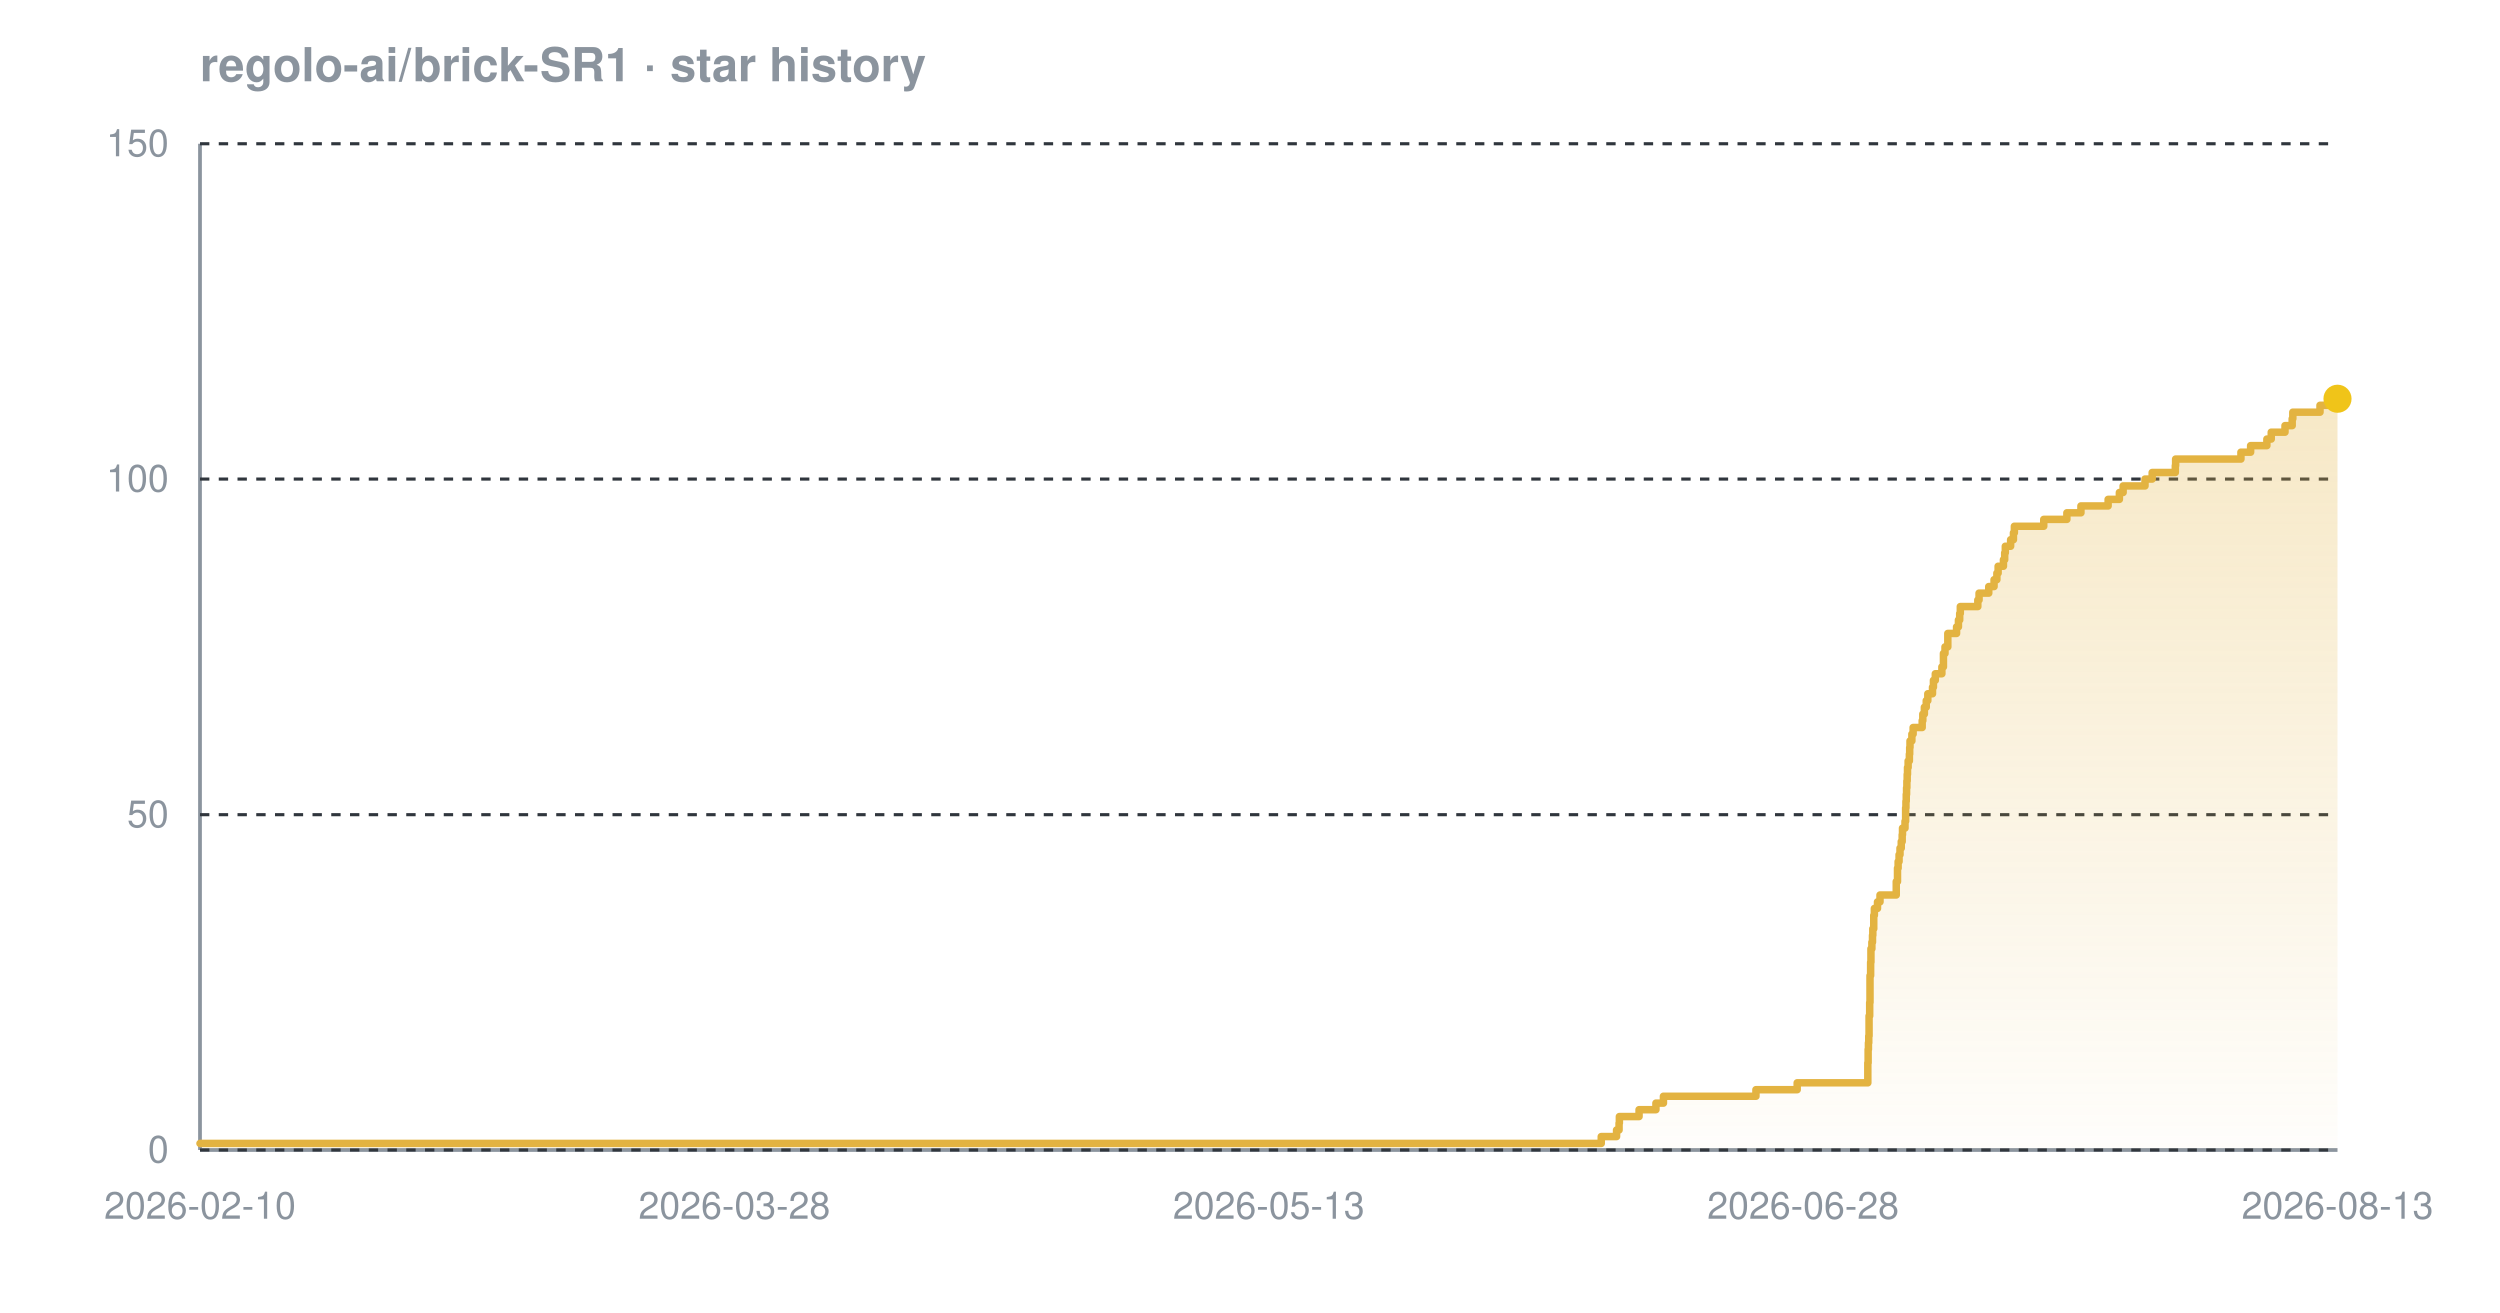
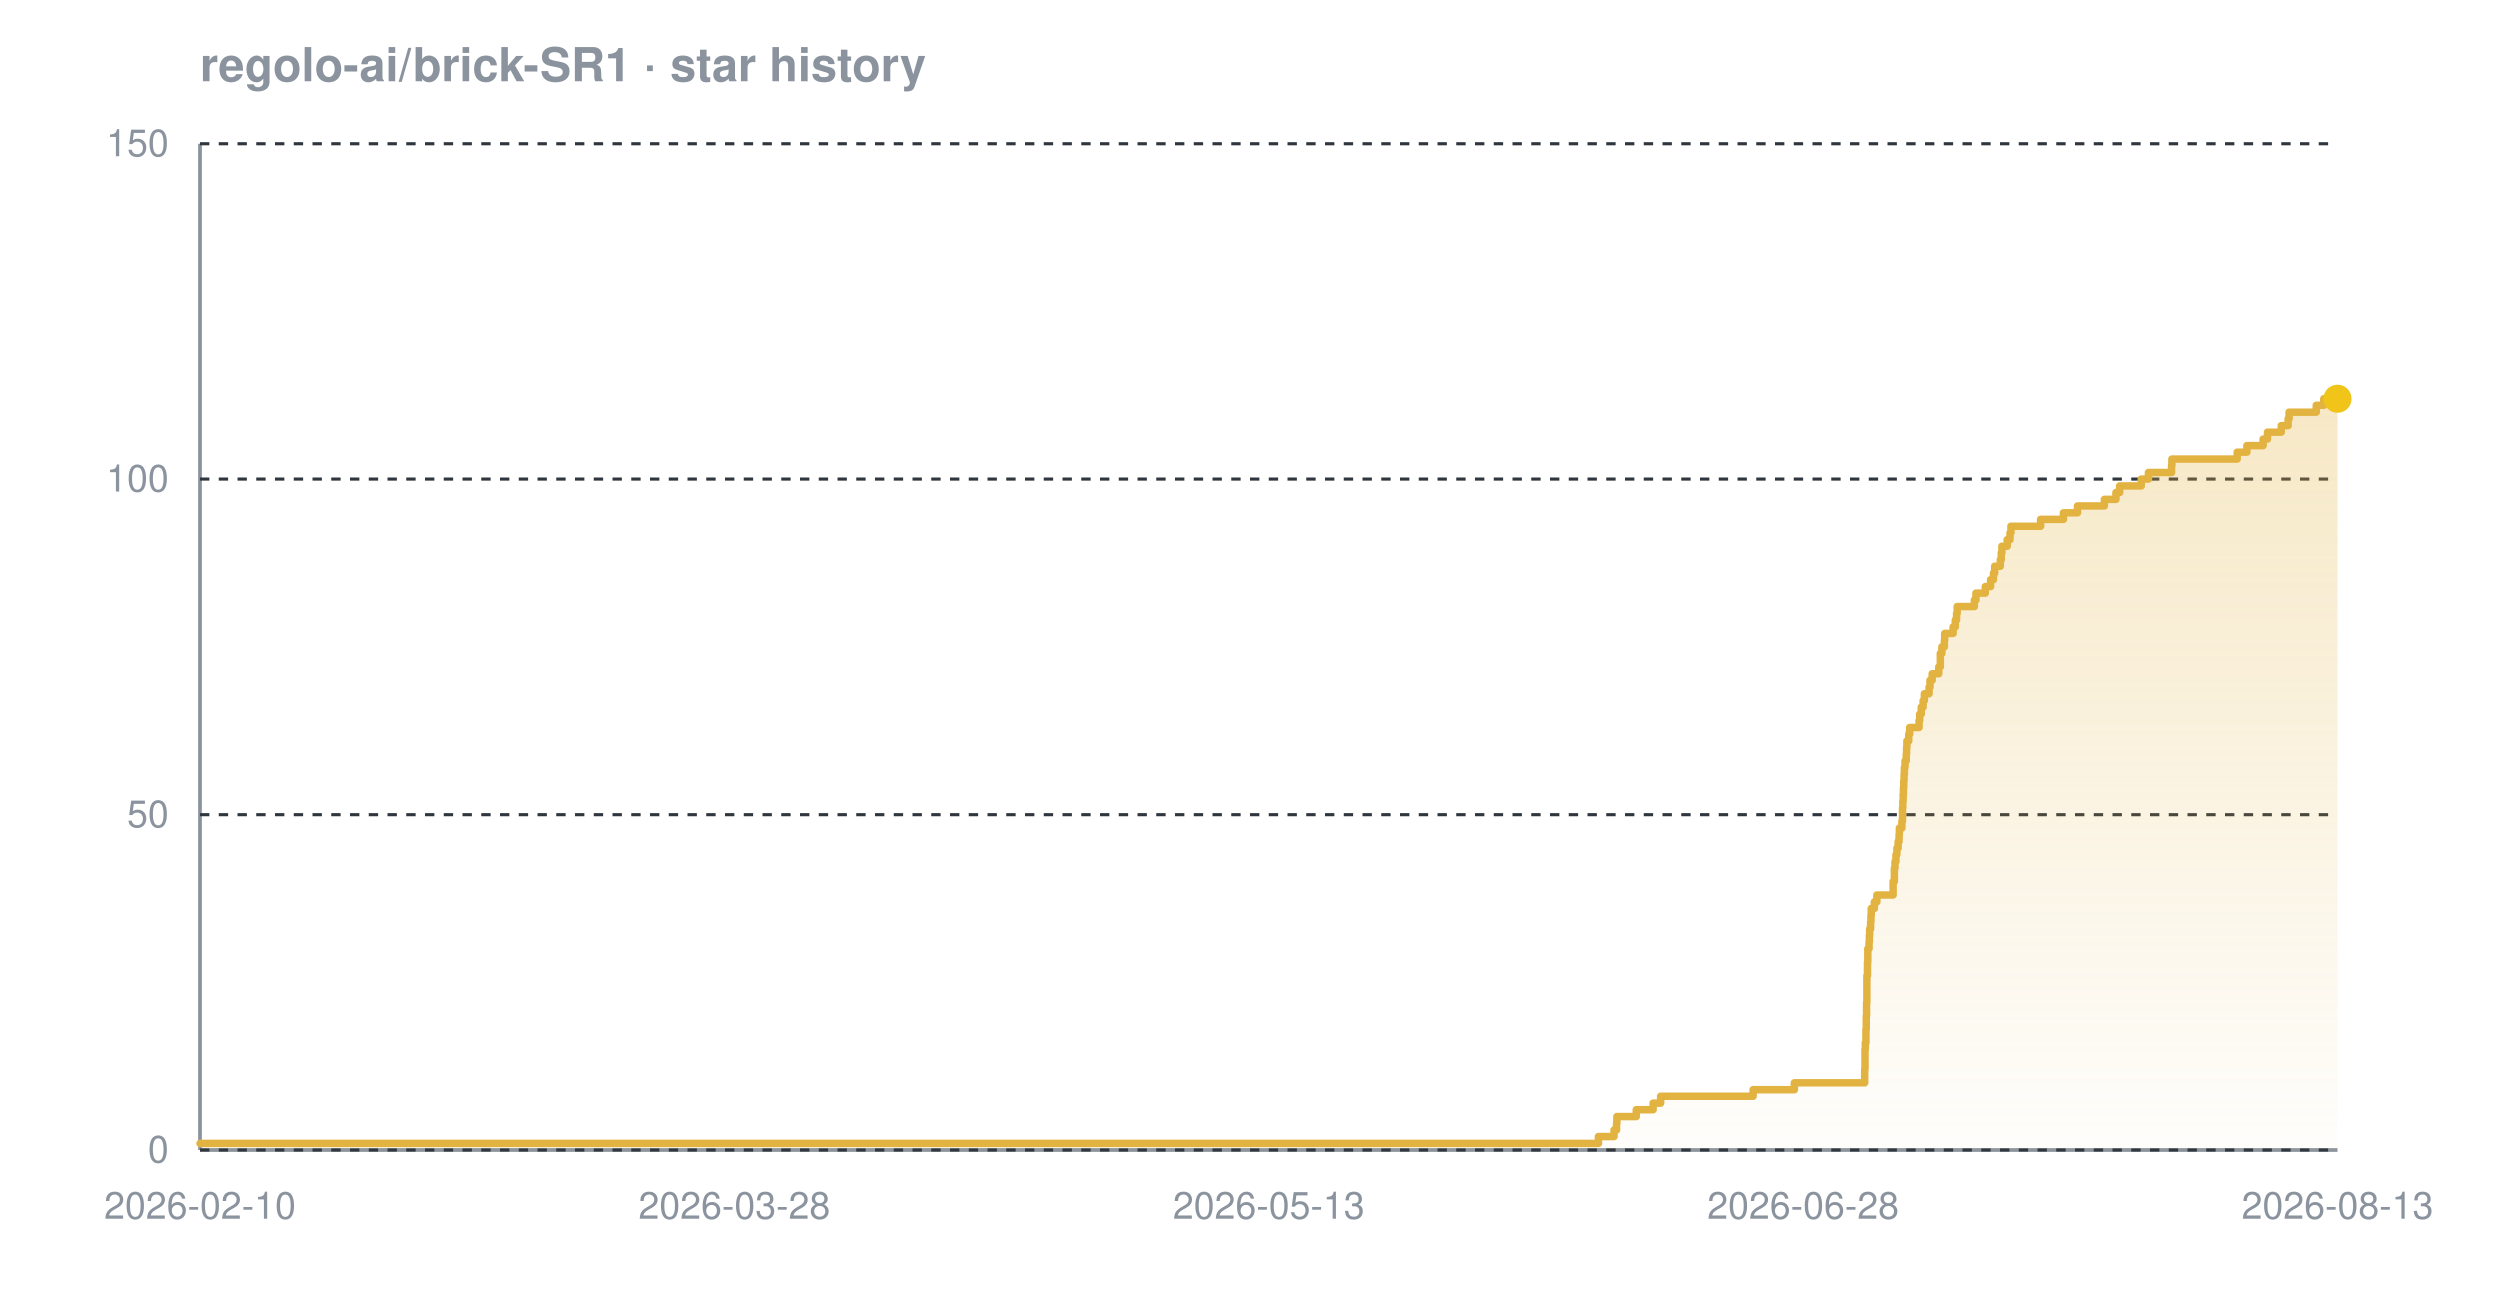
<svg xmlns="http://www.w3.org/2000/svg" width="800" height="420" viewBox="0 0 800 420" font-family="-apple-system,BlinkMacSystemFont,'Segoe UI',Helvetica,Arial,sans-serif" role="img" aria-label="Star history chart for regolo-ai/brick-SR1">
  <defs>
    <linearGradient id="grad-dark" x1="0" y1="0" x2="0" y2="1">
      <stop offset="0%" stop-color="#e3b341" stop-opacity="0.30" />
      <stop offset="100%" stop-color="#e3b341" stop-opacity="0.02" />
    </linearGradient>
  </defs>
  <text x="64" y="26" font-size="15" font-weight="600" fill="#8b949e">regolo-ai/brick-SR1 · star history</text>
  <line x1="64" y1="368" x2="748" y2="368" stroke="#8b949e" stroke-width="1.2" />
  <line x1="64" y1="46" x2="64" y2="368" stroke="#8b949e" stroke-width="1.2" />
  <line x1="64" y1="368.0" x2="748" y2="368.0" stroke="#30363d" stroke-width="1" stroke-dasharray="3 3" />
  <line x1="64" y1="260.7" x2="748" y2="260.7" stroke="#30363d" stroke-width="1" stroke-dasharray="3 3" />
  <line x1="64" y1="153.3" x2="748" y2="153.3" stroke="#30363d" stroke-width="1" stroke-dasharray="3 3" />
  <line x1="64" y1="46.0" x2="748" y2="46.0" stroke="#30363d" stroke-width="1" stroke-dasharray="3 3" />
-   <path d="M 64.0 365.9 L 512.4 365.9 L 512.4 363.7 L 517.3 363.7 L 517.3 361.6 L 518.1 361.6 L 518.1 359.4 L 518.2 359.4 L 518.2 357.3 L 524.5 357.3 L 524.5 355.1 L 529.9 355.1 L 529.9 353.0 L 532.3 353.0 L 532.3 350.8 L 561.9 350.8 L 561.9 348.7 L 575.1 348.7 L 575.1 346.5 L 597.7 346.5 L 597.7 344.4 L 597.7 344.4 L 597.7 342.2 L 597.7 342.2 L 597.7 340.1 L 597.8 340.1 L 597.8 337.9 L 597.8 337.9 L 597.8 335.8 L 597.9 335.8 L 597.9 333.7 L 598.0 333.7 L 598.0 331.5 L 598.1 331.5 L 598.1 329.4 L 598.1 329.4 L 598.1 327.2 L 598.1 327.2 L 598.1 325.1 L 598.3 325.1 L 598.3 322.9 L 598.3 322.9 L 598.3 320.8 L 598.4 320.8 L 598.4 318.6 L 598.4 318.6 L 598.4 316.5 L 598.4 316.5 L 598.4 314.3 L 598.4 314.3 L 598.4 312.2 L 598.6 312.2 L 598.6 310.0 L 598.6 310.0 L 598.6 307.9 L 598.7 307.9 L 598.7 305.7 L 598.7 305.7 L 598.7 303.6 L 599.0 303.6 L 599.0 301.5 L 599.2 301.5 L 599.2 299.3 L 599.3 299.3 L 599.3 297.2 L 599.6 297.2 L 599.6 295.0 L 599.6 295.0 L 599.6 292.9 L 599.8 292.9 L 599.8 290.7 L 600.8 290.7 L 600.8 288.6 L 601.6 288.6 L 601.6 286.4 L 606.8 286.4 L 606.8 284.3 L 606.8 284.3 L 606.8 282.1 L 607.2 282.1 L 607.2 280.0 L 607.2 280.0 L 607.2 277.8 L 607.4 277.8 L 607.4 275.7 L 607.7 275.7 L 607.7 273.5 L 608.0 273.5 L 608.0 271.4 L 608.4 271.4 L 608.4 269.3 L 608.7 269.3 L 608.7 267.1 L 608.8 267.1 L 608.8 265.0 L 609.6 265.0 L 609.6 262.8 L 609.8 262.8 L 609.8 260.7 L 609.8 260.7 L 609.8 258.5 L 609.9 258.5 L 609.9 256.4 L 610.0 256.4 L 610.0 254.2 L 610.1 254.2 L 610.1 252.1 L 610.2 252.1 L 610.2 249.9 L 610.3 249.9 L 610.3 247.8 L 610.4 247.8 L 610.4 245.6 L 610.6 245.6 L 610.6 243.5 L 611.0 243.5 L 611.0 241.3 L 611.1 241.3 L 611.1 239.2 L 611.2 239.2 L 611.2 237.1 L 611.8 237.1 L 611.8 234.9 L 612.2 234.9 L 612.2 232.8 L 615.1 232.8 L 615.1 230.6 L 615.3 230.6 L 615.3 228.5 L 615.8 228.5 L 615.8 226.3 L 616.4 226.3 L 616.4 224.2 L 616.9 224.2 L 616.9 222.0 L 618.4 222.0 L 618.4 219.9 L 618.7 219.9 L 618.7 217.7 L 619.3 217.7 L 619.3 215.6 L 621.4 215.6 L 621.4 213.4 L 621.9 213.4 L 621.9 211.3 L 621.9 211.3 L 621.9 209.1 L 622.4 209.1 L 622.4 207.0 L 623.3 207.0 L 623.3 204.9 L 623.3 204.9 L 623.3 202.7 L 626.1 202.7 L 626.1 200.6 L 626.7 200.6 L 626.7 198.4 L 627.1 198.4 L 627.1 196.3 L 627.3 196.3 L 627.3 194.1 L 632.9 194.1 L 632.9 192.0 L 633.3 192.0 L 633.3 189.8 L 636.4 189.8 L 636.4 187.7 L 638.1 187.7 L 638.1 185.5 L 639.0 185.5 L 639.0 183.4 L 639.4 183.4 L 639.4 181.2 L 641.1 181.2 L 641.1 179.1 L 641.5 179.1 L 641.5 176.9 L 641.7 176.9 L 641.7 174.8 L 643.4 174.8 L 643.4 172.7 L 644.3 172.7 L 644.3 170.5 L 644.6 170.5 L 644.6 168.4 L 654.0 168.4 L 654.0 166.2 L 661.4 166.2 L 661.4 164.1 L 665.9 164.1 L 665.9 161.9 L 674.6 161.9 L 674.6 159.8 L 678.2 159.8 L 678.2 157.6 L 679.4 157.6 L 679.4 155.5 L 686.4 155.5 L 686.4 153.3 L 688.7 153.3 L 688.7 151.2 L 696.1 151.2 L 696.1 149.0 L 696.2 149.0 L 696.2 146.9 L 717.1 146.9 L 717.1 144.7 L 720.2 144.7 L 720.2 142.6 L 725.4 142.6 L 725.4 140.5 L 726.8 140.5 L 726.8 138.3 L 731.2 138.3 L 731.2 136.2 L 733.5 136.2 L 733.5 134.0 L 733.7 134.0 L 733.7 131.9 L 742.4 131.9 L 742.4 129.7 L 744.9 129.7 L 744.9 127.6 L 748.0 127.6 L 748.0 127.6 L 748.0 368.0 L 64.0 368.0 Z" fill="url(#grad-dark)" />
-   <path d="M 64.0 365.9 L 512.4 365.9 L 512.4 363.7 L 517.3 363.7 L 517.3 361.6 L 518.1 361.6 L 518.1 359.4 L 518.2 359.4 L 518.2 357.3 L 524.5 357.3 L 524.5 355.1 L 529.9 355.1 L 529.9 353.0 L 532.3 353.0 L 532.3 350.8 L 561.9 350.8 L 561.9 348.7 L 575.1 348.7 L 575.1 346.5 L 597.7 346.5 L 597.7 344.4 L 597.7 344.4 L 597.7 342.2 L 597.7 342.2 L 597.7 340.1 L 597.8 340.1 L 597.8 337.9 L 597.8 337.9 L 597.8 335.8 L 597.9 335.8 L 597.9 333.7 L 598.0 333.7 L 598.0 331.5 L 598.1 331.5 L 598.1 329.4 L 598.1 329.4 L 598.1 327.2 L 598.1 327.2 L 598.1 325.1 L 598.3 325.1 L 598.3 322.9 L 598.3 322.9 L 598.3 320.8 L 598.4 320.8 L 598.4 318.6 L 598.4 318.6 L 598.4 316.5 L 598.4 316.5 L 598.4 314.3 L 598.4 314.3 L 598.4 312.2 L 598.6 312.2 L 598.6 310.0 L 598.6 310.0 L 598.6 307.9 L 598.7 307.9 L 598.7 305.7 L 598.7 305.7 L 598.7 303.6 L 599.0 303.6 L 599.0 301.5 L 599.2 301.5 L 599.2 299.3 L 599.3 299.3 L 599.3 297.2 L 599.6 297.2 L 599.6 295.0 L 599.6 295.0 L 599.6 292.9 L 599.8 292.9 L 599.8 290.7 L 600.8 290.7 L 600.8 288.6 L 601.6 288.6 L 601.6 286.4 L 606.8 286.4 L 606.8 284.3 L 606.8 284.3 L 606.8 282.1 L 607.2 282.1 L 607.2 280.0 L 607.2 280.0 L 607.2 277.8 L 607.4 277.8 L 607.4 275.7 L 607.7 275.7 L 607.7 273.5 L 608.0 273.5 L 608.0 271.4 L 608.4 271.4 L 608.4 269.3 L 608.7 269.3 L 608.7 267.1 L 608.8 267.1 L 608.8 265.0 L 609.6 265.0 L 609.6 262.8 L 609.8 262.8 L 609.8 260.7 L 609.8 260.7 L 609.8 258.5 L 609.9 258.5 L 609.9 256.4 L 610.0 256.4 L 610.0 254.2 L 610.1 254.2 L 610.1 252.1 L 610.2 252.1 L 610.2 249.9 L 610.3 249.9 L 610.3 247.8 L 610.4 247.8 L 610.4 245.6 L 610.6 245.6 L 610.6 243.5 L 611.0 243.5 L 611.0 241.3 L 611.1 241.3 L 611.1 239.2 L 611.2 239.2 L 611.2 237.1 L 611.8 237.1 L 611.8 234.9 L 612.2 234.9 L 612.2 232.8 L 615.1 232.8 L 615.1 230.6 L 615.3 230.6 L 615.3 228.5 L 615.8 228.5 L 615.8 226.3 L 616.4 226.3 L 616.4 224.2 L 616.9 224.2 L 616.9 222.0 L 618.4 222.0 L 618.4 219.9 L 618.7 219.9 L 618.7 217.7 L 619.3 217.7 L 619.3 215.6 L 621.4 215.6 L 621.4 213.4 L 621.9 213.4 L 621.9 211.3 L 621.9 211.3 L 621.9 209.1 L 622.4 209.1 L 622.4 207.0 L 623.3 207.0 L 623.3 204.9 L 623.3 204.9 L 623.3 202.7 L 626.1 202.7 L 626.1 200.6 L 626.7 200.6 L 626.7 198.4 L 627.1 198.4 L 627.1 196.3 L 627.3 196.3 L 627.3 194.1 L 632.9 194.1 L 632.9 192.0 L 633.3 192.0 L 633.3 189.8 L 636.4 189.8 L 636.4 187.7 L 638.1 187.7 L 638.1 185.5 L 639.0 185.5 L 639.0 183.4 L 639.4 183.4 L 639.4 181.2 L 641.1 181.2 L 641.1 179.1 L 641.5 179.1 L 641.5 176.9 L 641.7 176.9 L 641.7 174.8 L 643.4 174.8 L 643.4 172.7 L 644.3 172.7 L 644.3 170.5 L 644.6 170.5 L 644.6 168.4 L 654.0 168.4 L 654.0 166.2 L 661.4 166.2 L 661.4 164.1 L 665.9 164.1 L 665.9 161.9 L 674.6 161.9 L 674.6 159.8 L 678.2 159.8 L 678.2 157.6 L 679.4 157.6 L 679.4 155.5 L 686.4 155.5 L 686.4 153.3 L 688.7 153.3 L 688.7 151.2 L 696.1 151.2 L 696.1 149.0 L 696.2 149.0 L 696.2 146.9 L 717.1 146.9 L 717.1 144.7 L 720.2 144.7 L 720.2 142.6 L 725.4 142.6 L 725.4 140.5 L 726.8 140.5 L 726.8 138.3 L 731.2 138.3 L 731.2 136.2 L 733.5 136.2 L 733.5 134.0 L 733.7 134.0 L 733.7 131.9 L 742.4 131.9 L 742.4 129.7 L 744.9 129.7 L 744.9 127.6 L 748.0 127.6 L 748.0 127.6" fill="none" stroke="#e3b341" stroke-width="2.4" stroke-linejoin="round" stroke-linecap="round" />
+   <path d="M 64.0 365.9 L 511.5 365.9 L 511.5 363.7 L 516.5 363.7 L 516.5 361.6 L 517.3 361.6 L 517.3 359.4 L 517.4 359.4 L 517.4 357.3 L 523.6 357.3 L 523.6 355.1 L 529.0 355.1 L 529.0 353.0 L 531.4 353.0 L 531.4 350.8 L 561.0 350.8 L 561.0 348.7 L 574.2 348.7 L 574.2 346.5 L 596.7 346.5 L 596.7 344.4 L 596.7 344.4 L 596.7 342.2 L 596.8 342.2 L 596.8 340.1 L 596.8 340.1 L 596.8 337.9 L 596.8 337.9 L 596.8 335.8 L 596.9 335.8 L 596.9 333.7 L 597.1 333.7 L 597.1 331.5 L 597.1 331.5 L 597.1 329.4 L 597.2 329.4 L 597.2 327.2 L 597.2 327.2 L 597.2 325.1 L 597.3 325.1 L 597.3 322.9 L 597.3 322.9 L 597.3 320.8 L 597.4 320.8 L 597.4 318.6 L 597.4 318.6 L 597.4 316.5 L 597.4 316.5 L 597.4 314.3 L 597.4 314.3 L 597.4 312.2 L 597.6 312.2 L 597.6 310.0 L 597.6 310.0 L 597.6 307.9 L 597.7 307.9 L 597.7 305.7 L 597.7 305.7 L 597.7 303.6 L 598.1 303.6 L 598.1 301.5 L 598.2 301.5 L 598.2 299.3 L 598.3 299.3 L 598.3 297.2 L 598.6 297.2 L 598.6 295.0 L 598.7 295.0 L 598.7 292.9 L 598.8 292.9 L 598.8 290.7 L 599.8 290.7 L 599.8 288.6 L 600.6 288.6 L 600.6 286.4 L 605.8 286.4 L 605.8 284.3 L 605.8 284.3 L 605.8 282.1 L 606.2 282.1 L 606.2 280.0 L 606.2 280.0 L 606.2 277.8 L 606.4 277.8 L 606.4 275.7 L 606.7 275.7 L 606.7 273.5 L 607.0 273.5 L 607.0 271.4 L 607.4 271.4 L 607.4 269.3 L 607.7 269.3 L 607.7 267.1 L 607.8 267.1 L 607.8 265.0 L 608.6 265.0 L 608.6 262.8 L 608.8 262.8 L 608.8 260.7 L 608.8 260.7 L 608.8 258.5 L 608.9 258.5 L 608.9 256.4 L 609.0 256.4 L 609.0 254.2 L 609.1 254.2 L 609.1 252.1 L 609.2 252.1 L 609.2 249.9 L 609.3 249.9 L 609.3 247.8 L 609.4 247.8 L 609.4 245.6 L 609.6 245.6 L 609.6 243.5 L 610.0 243.5 L 610.0 241.3 L 610.1 241.3 L 610.1 239.2 L 610.2 239.2 L 610.2 237.1 L 610.8 237.1 L 610.8 234.9 L 611.1 234.9 L 611.1 232.8 L 614.1 232.8 L 614.1 230.6 L 614.3 230.6 L 614.3 228.5 L 614.8 228.5 L 614.8 226.3 L 615.4 226.3 L 615.4 224.2 L 615.8 224.2 L 615.8 222.0 L 617.3 222.0 L 617.3 219.9 L 617.6 219.9 L 617.6 217.7 L 618.3 217.7 L 618.3 215.6 L 620.4 215.6 L 620.4 213.4 L 620.9 213.4 L 620.9 211.3 L 620.9 211.3 L 620.9 209.1 L 621.4 209.1 L 621.4 207.0 L 622.2 207.0 L 622.2 204.9 L 622.3 204.9 L 622.3 202.7 L 625.0 202.7 L 625.0 200.6 L 625.7 200.6 L 625.7 198.4 L 626.1 198.4 L 626.1 196.3 L 626.3 196.3 L 626.3 194.1 L 631.8 194.1 L 631.8 192.0 L 632.3 192.0 L 632.3 189.8 L 635.3 189.8 L 635.3 187.7 L 637.0 187.7 L 637.0 185.5 L 637.9 185.5 L 637.9 183.4 L 638.3 183.4 L 638.3 181.2 L 640.1 181.2 L 640.1 179.1 L 640.4 179.1 L 640.4 176.9 L 640.6 176.9 L 640.6 174.8 L 642.3 174.8 L 642.3 172.7 L 643.2 172.7 L 643.2 170.5 L 643.5 170.5 L 643.5 168.4 L 653.0 168.4 L 653.0 166.2 L 660.3 166.2 L 660.3 164.1 L 664.8 164.1 L 664.8 161.9 L 673.4 161.9 L 673.4 159.8 L 677.1 159.8 L 677.1 157.6 L 678.3 157.6 L 678.3 155.5 L 685.2 155.5 L 685.2 153.3 L 687.5 153.3 L 687.5 151.2 L 694.9 151.2 L 694.9 149.0 L 695.0 149.0 L 695.0 146.9 L 715.9 146.9 L 715.9 144.7 L 719.0 144.7 L 719.0 142.6 L 724.2 142.6 L 724.2 140.5 L 725.6 140.5 L 725.6 138.3 L 730.0 138.3 L 730.0 136.2 L 732.2 136.2 L 732.2 134.0 L 732.5 134.0 L 732.5 131.9 L 741.2 131.9 L 741.2 129.7 L 743.6 129.7 L 743.6 127.6 L 748.0 127.6 L 748.0 127.6 L 748.0 368.0 L 64.0 368.0 Z" fill="url(#grad-dark)" />
+   <path d="M 64.0 365.9 L 511.5 365.9 L 511.5 363.7 L 516.5 363.7 L 516.5 361.6 L 517.3 361.6 L 517.3 359.4 L 517.4 359.4 L 517.4 357.3 L 523.6 357.3 L 523.6 355.1 L 529.0 355.1 L 529.0 353.0 L 531.4 353.0 L 531.4 350.8 L 561.0 350.8 L 561.0 348.7 L 574.2 348.7 L 574.2 346.5 L 596.7 346.5 L 596.7 344.4 L 596.7 344.4 L 596.7 342.2 L 596.8 342.2 L 596.8 340.1 L 596.8 340.1 L 596.8 337.9 L 596.8 337.9 L 596.8 335.8 L 596.9 335.8 L 596.9 333.7 L 597.1 333.7 L 597.1 331.5 L 597.1 331.5 L 597.1 329.4 L 597.2 329.4 L 597.2 327.2 L 597.2 327.2 L 597.2 325.1 L 597.3 325.1 L 597.3 322.9 L 597.3 322.9 L 597.3 320.8 L 597.4 320.8 L 597.4 318.6 L 597.4 318.6 L 597.4 316.5 L 597.4 316.5 L 597.4 314.3 L 597.4 314.3 L 597.4 312.2 L 597.6 312.2 L 597.6 310.0 L 597.6 310.0 L 597.6 307.9 L 597.7 307.9 L 597.7 305.7 L 597.7 305.7 L 597.7 303.6 L 598.1 303.6 L 598.1 301.5 L 598.2 301.5 L 598.2 299.3 L 598.3 299.3 L 598.3 297.2 L 598.6 297.2 L 598.6 295.0 L 598.7 295.0 L 598.7 292.9 L 598.8 292.9 L 598.8 290.7 L 599.8 290.7 L 599.8 288.6 L 600.6 288.6 L 600.6 286.4 L 605.8 286.4 L 605.8 284.3 L 605.8 284.3 L 605.8 282.1 L 606.2 282.1 L 606.2 280.0 L 606.2 280.0 L 606.2 277.8 L 606.4 277.8 L 606.4 275.7 L 606.7 275.7 L 606.7 273.5 L 607.0 273.5 L 607.0 271.4 L 607.4 271.4 L 607.4 269.3 L 607.7 269.3 L 607.7 267.1 L 607.8 267.1 L 607.8 265.0 L 608.6 265.0 L 608.6 262.8 L 608.8 262.8 L 608.8 260.7 L 608.8 260.7 L 608.8 258.5 L 608.9 258.5 L 608.9 256.4 L 609.0 256.4 L 609.0 254.2 L 609.1 254.2 L 609.1 252.1 L 609.2 252.1 L 609.2 249.9 L 609.3 249.9 L 609.3 247.8 L 609.4 247.8 L 609.4 245.6 L 609.6 245.6 L 609.6 243.5 L 610.0 243.5 L 610.0 241.3 L 610.1 241.3 L 610.1 239.2 L 610.2 239.2 L 610.2 237.1 L 610.8 237.1 L 610.8 234.9 L 611.1 234.9 L 611.1 232.8 L 614.1 232.8 L 614.1 230.6 L 614.3 230.6 L 614.3 228.5 L 614.8 228.5 L 614.8 226.3 L 615.4 226.3 L 615.4 224.2 L 615.8 224.2 L 615.8 222.0 L 617.3 222.0 L 617.3 219.9 L 617.6 219.9 L 617.6 217.7 L 618.3 217.7 L 618.3 215.6 L 620.4 215.6 L 620.4 213.4 L 620.9 213.4 L 620.9 211.3 L 620.9 211.3 L 620.9 209.1 L 621.4 209.1 L 621.4 207.0 L 622.2 207.0 L 622.2 204.9 L 622.3 204.9 L 622.3 202.7 L 625.0 202.7 L 625.0 200.6 L 625.7 200.6 L 625.7 198.4 L 626.1 198.4 L 626.1 196.3 L 626.3 196.3 L 626.3 194.1 L 631.8 194.1 L 631.8 192.0 L 632.3 192.0 L 632.3 189.8 L 635.3 189.8 L 635.3 187.7 L 637.0 187.7 L 637.0 185.5 L 637.9 185.5 L 637.9 183.4 L 638.3 183.4 L 638.3 181.2 L 640.1 181.2 L 640.1 179.1 L 640.4 179.1 L 640.4 176.9 L 640.6 176.9 L 640.6 174.8 L 642.3 174.8 L 642.3 172.7 L 643.2 172.7 L 643.2 170.5 L 643.5 170.5 L 643.5 168.4 L 653.0 168.4 L 653.0 166.2 L 660.3 166.2 L 660.3 164.1 L 664.8 164.1 L 664.8 161.9 L 673.4 161.9 L 673.4 159.8 L 677.1 159.8 L 677.1 157.6 L 678.3 157.6 L 678.3 155.5 L 685.2 155.5 L 685.2 153.3 L 687.5 153.3 L 687.5 151.2 L 694.9 151.2 L 694.9 149.0 L 695.0 149.0 L 695.0 146.9 L 715.9 146.9 L 715.9 144.7 L 719.0 144.7 L 719.0 142.6 L 724.2 142.6 L 724.2 140.5 L 725.6 140.5 L 725.6 138.3 L 730.0 138.3 L 730.0 136.2 L 732.2 136.2 L 732.2 134.0 L 732.5 134.0 L 732.5 131.9 L 741.2 131.9 L 741.2 129.7 L 743.6 129.7 L 743.6 127.6 L 748.0 127.6 L 748.0 127.6" fill="none" stroke="#e3b341" stroke-width="2.4" stroke-linejoin="round" stroke-linecap="round" />
  <circle cx="748.0" cy="127.6" r="4.5" fill="#f0c419" />
  <text x="54" y="372.0" text-anchor="end" font-size="12" fill="#8b949e">0</text>
  <text x="54" y="264.7" text-anchor="end" font-size="12" fill="#8b949e">50</text>
  <text x="54" y="157.3" text-anchor="end" font-size="12" fill="#8b949e">100</text>
  <text x="54" y="50.0" text-anchor="end" font-size="12" fill="#8b949e">150</text>
  <text x="64.0" y="390" text-anchor="middle" font-size="12" fill="#8b949e">2026-02-10</text>
  <text x="235.0" y="390" text-anchor="middle" font-size="12" fill="#8b949e">2026-03-28</text>
  <text x="406.0" y="390" text-anchor="middle" font-size="12" fill="#8b949e">2026-05-13</text>
  <text x="577.0" y="390" text-anchor="middle" font-size="12" fill="#8b949e">2026-06-28</text>
  <text x="748.0" y="390" text-anchor="middle" font-size="12" fill="#8b949e">2026-08-13</text>
</svg>
